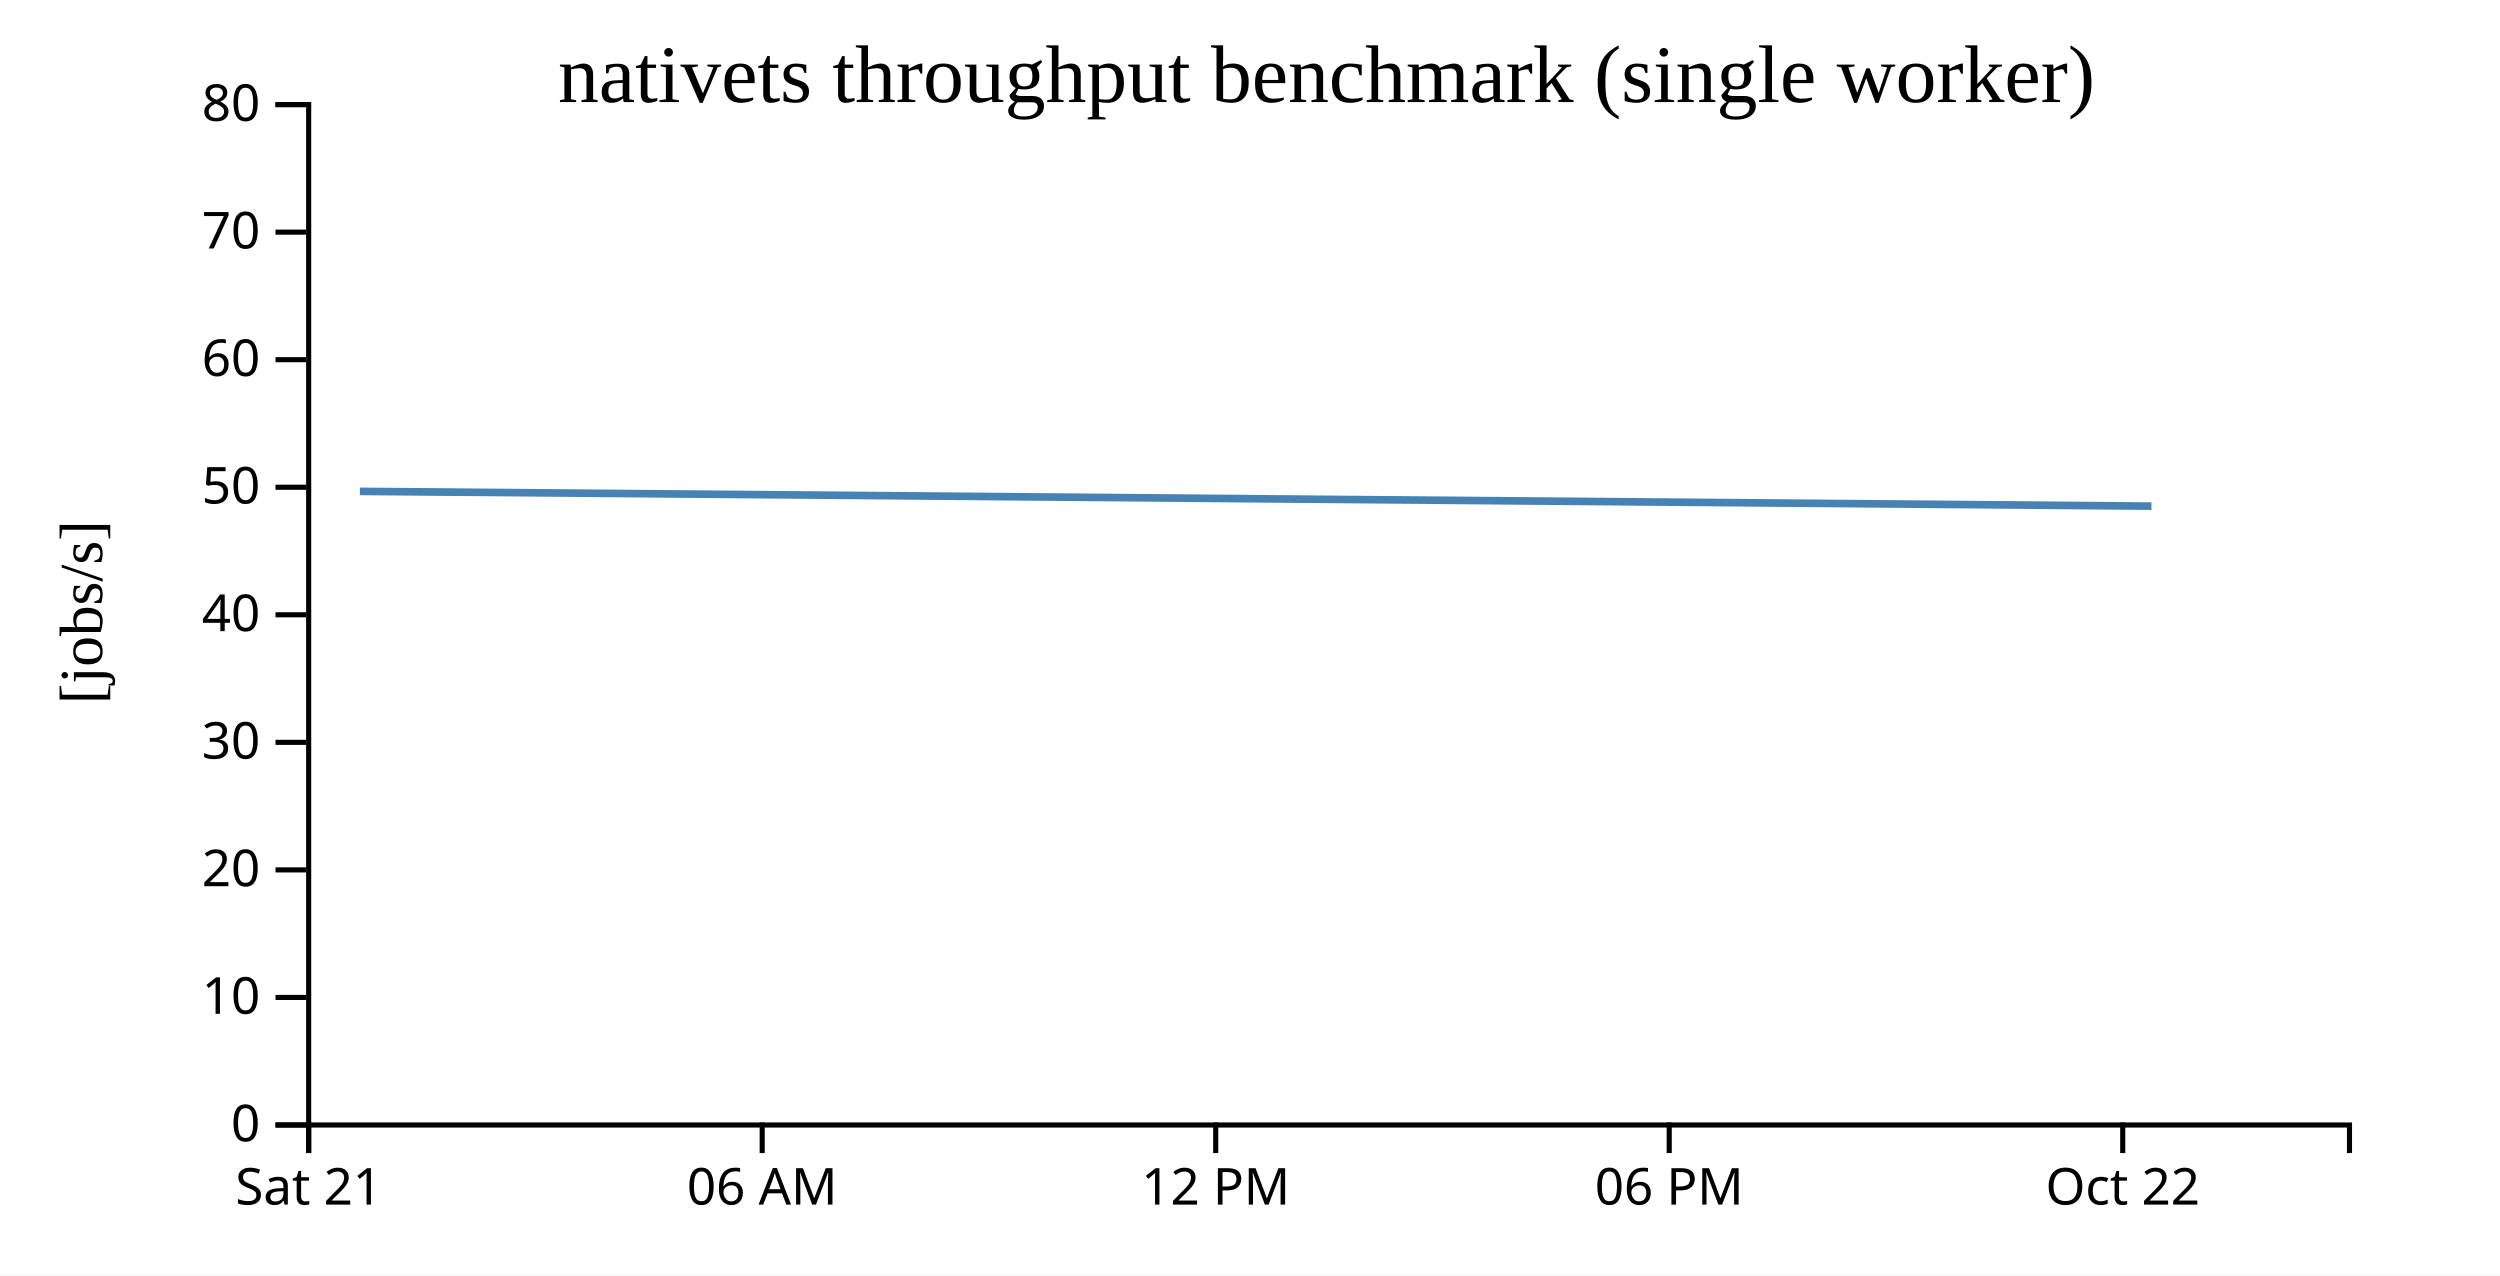
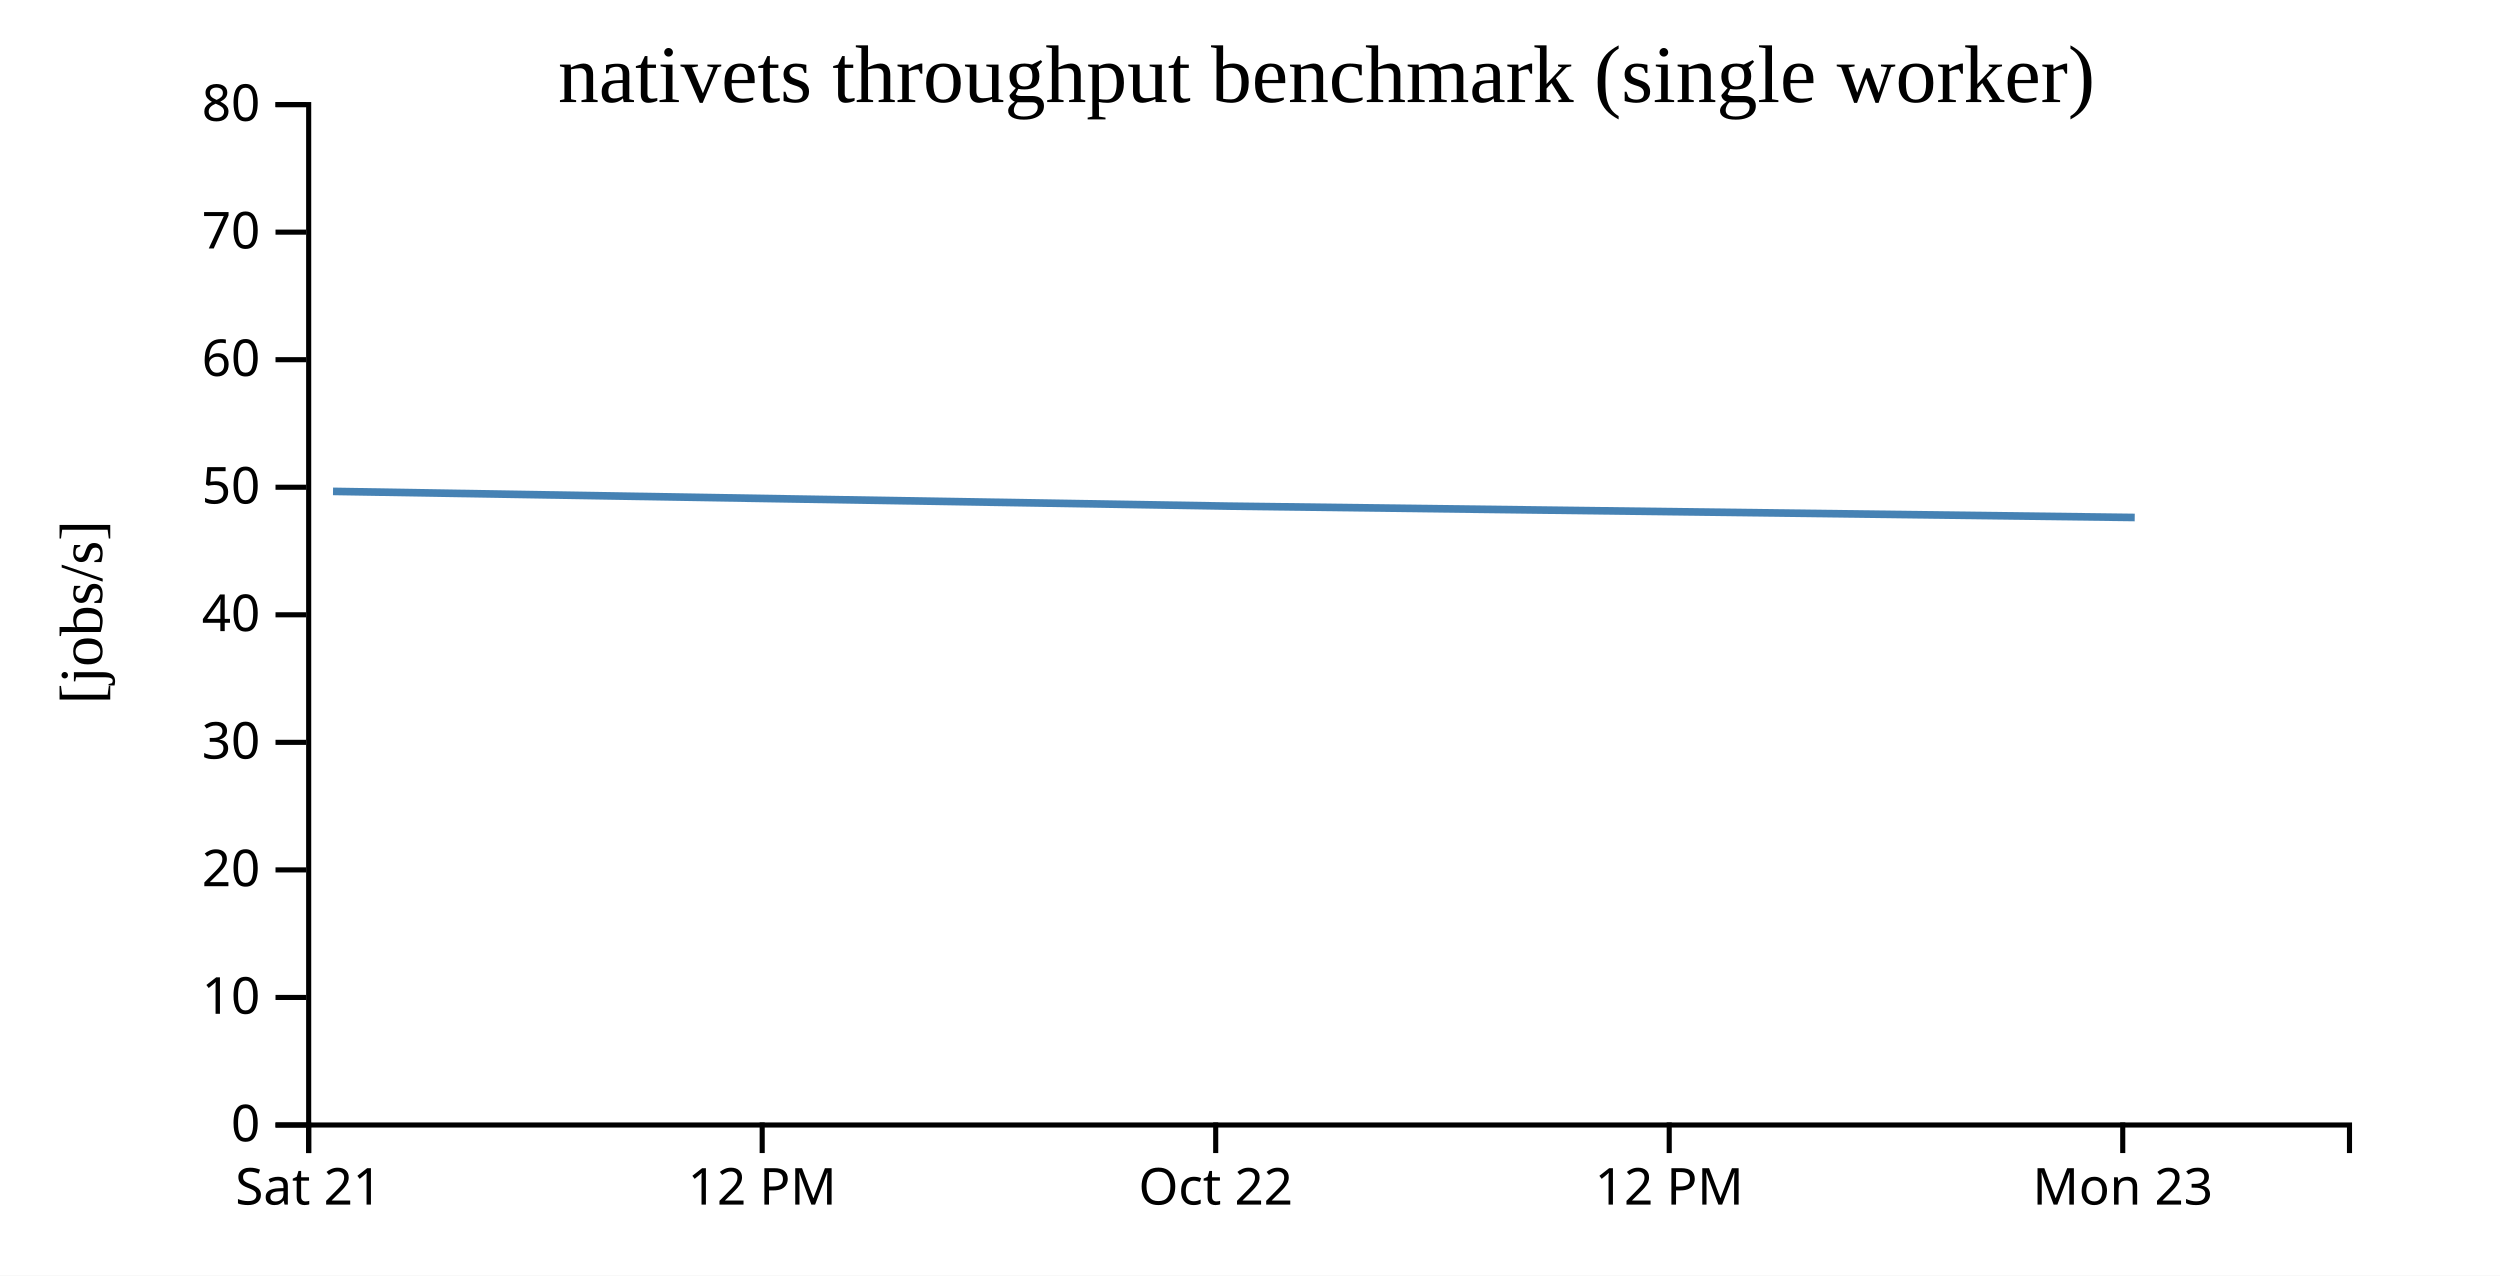
<svg xmlns="http://www.w3.org/2000/svg" width="490" height="250">
  <rect width="100%" height="100%" fill="white" />
  <g transform="translate(60,20)">
    <g transform="translate(0,200)" fill="none" font-size="10" font-family="sans-serif" text-anchor="middle">
      <path class="domain" stroke="currentColor" d="M0.5,6V0.5H400.5V6" />
      <g class="tick" opacity="1" transform="translate(0.5,0)">
        <line stroke="currentColor" y2="6" />
        <text fill="currentColor" y="9" dy="0.71em">Sat 21</text>
      </g>
      <g class="tick" opacity="1" transform="translate(89.38889,0)">
        <line stroke="currentColor" y2="6" />
-         <text fill="currentColor" y="9" dy="0.71em">06 AM</text>
+         <text fill="currentColor" y="9" dy="0.71em">12 PM</text>
      </g>
      <g class="tick" opacity="1" transform="translate(178.2778,0)">
        <line stroke="currentColor" y2="6" />
-         <text fill="currentColor" y="9" dy="0.71em">12 PM</text>
+         <text fill="currentColor" y="9" dy="0.71em">Oct 22</text>
      </g>
      <g class="tick" opacity="1" transform="translate(267.1667,0)">
        <line stroke="currentColor" y2="6" />
-         <text fill="currentColor" y="9" dy="0.71em">06 PM</text>
+         <text fill="currentColor" y="9" dy="0.71em">12 PM</text>
      </g>
      <g class="tick" opacity="1" transform="translate(356.0556,0)">
        <line stroke="currentColor" y2="6" />
-         <text fill="currentColor" y="9" dy="0.71em">Oct 22</text>
+         <text fill="currentColor" y="9" dy="0.71em">Mon 23</text>
      </g>
    </g>
    <g fill="none" font-size="10" font-family="sans-serif" text-anchor="end">
      <path class="domain" stroke="currentColor" d="M-6,200.5H0.5V0.5H-6" />
      <g class="tick" opacity="1" transform="translate(0,200.5)">
        <line stroke="currentColor" x2="-6" />
        <text fill="currentColor" x="-9" dy="0.32em">0</text>
      </g>
      <g class="tick" opacity="1" transform="translate(0,175.5)">
        <line stroke="currentColor" x2="-6" />
        <text fill="currentColor" x="-9" dy="0.32em">10</text>
      </g>
      <g class="tick" opacity="1" transform="translate(0,150.5)">
        <line stroke="currentColor" x2="-6" />
        <text fill="currentColor" x="-9" dy="0.32em">20</text>
      </g>
      <g class="tick" opacity="1" transform="translate(0,125.5)">
        <line stroke="currentColor" x2="-6" />
        <text fill="currentColor" x="-9" dy="0.32em">30</text>
      </g>
      <g class="tick" opacity="1" transform="translate(0,100.5)">
        <line stroke="currentColor" x2="-6" />
        <text fill="currentColor" x="-9" dy="0.32em">40</text>
      </g>
      <g class="tick" opacity="1" transform="translate(0,75.5)">
        <line stroke="currentColor" x2="-6" />
        <text fill="currentColor" x="-9" dy="0.32em">50</text>
      </g>
      <g class="tick" opacity="1" transform="translate(0,50.5)">
        <line stroke="currentColor" x2="-6" />
        <text fill="currentColor" x="-9" dy="0.32em">60</text>
      </g>
      <g class="tick" opacity="1" transform="translate(0,25.5)">
        <line stroke="currentColor" x2="-6" />
        <text fill="currentColor" x="-9" dy="0.32em">70</text>
      </g>
      <g class="tick" opacity="1" transform="translate(0,0.5)">
        <line stroke="currentColor" x2="-6" />
        <text fill="currentColor" x="-9" dy="0.32em">80</text>
      </g>
    </g>
    <text text-anchor="middle" style="font-size: 12px" transform="rotate(-90)" y="-40" x="-100">[jobs/s]</text>
    <text text-anchor="middle" style="font-size: 16px" y="0" x="200">nativets throughput benchmark (single worker)</text>
-     <path fill="none" stroke="steelblue" stroke-width="1.5" d="M10.54,76.311L361.682,79.204" />
+     <path fill="none" stroke="steelblue" stroke-width="1.5" d="M5.27,76.311L180.841,79.204L358.406,81.427" />
  </g>
</svg>
